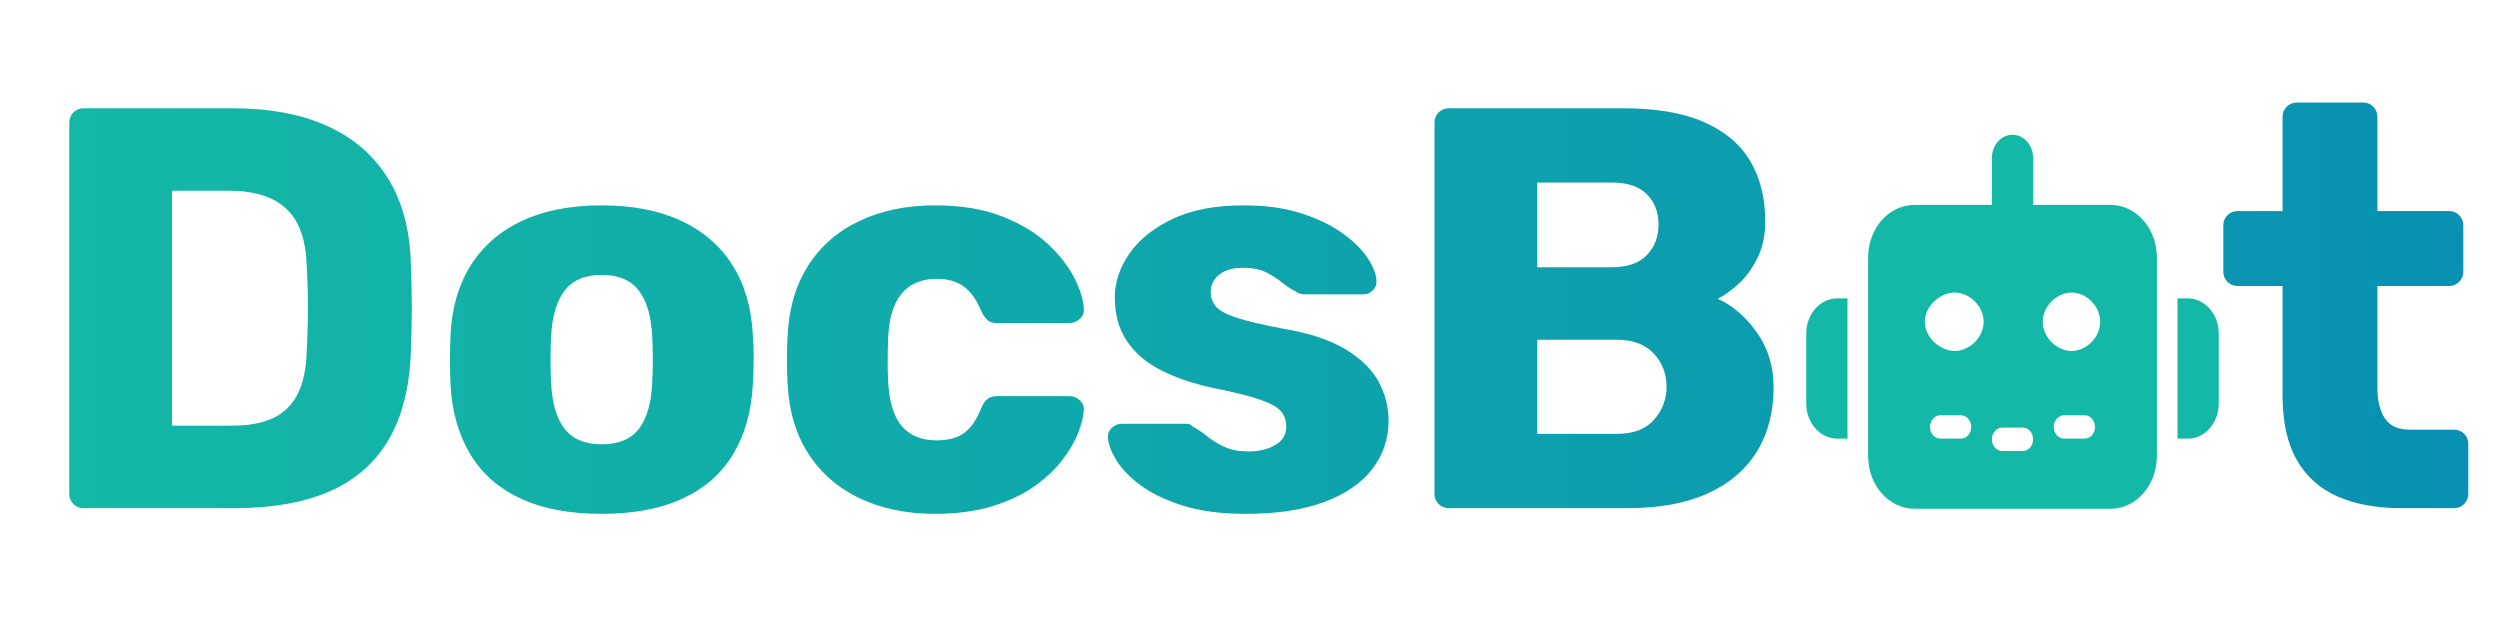
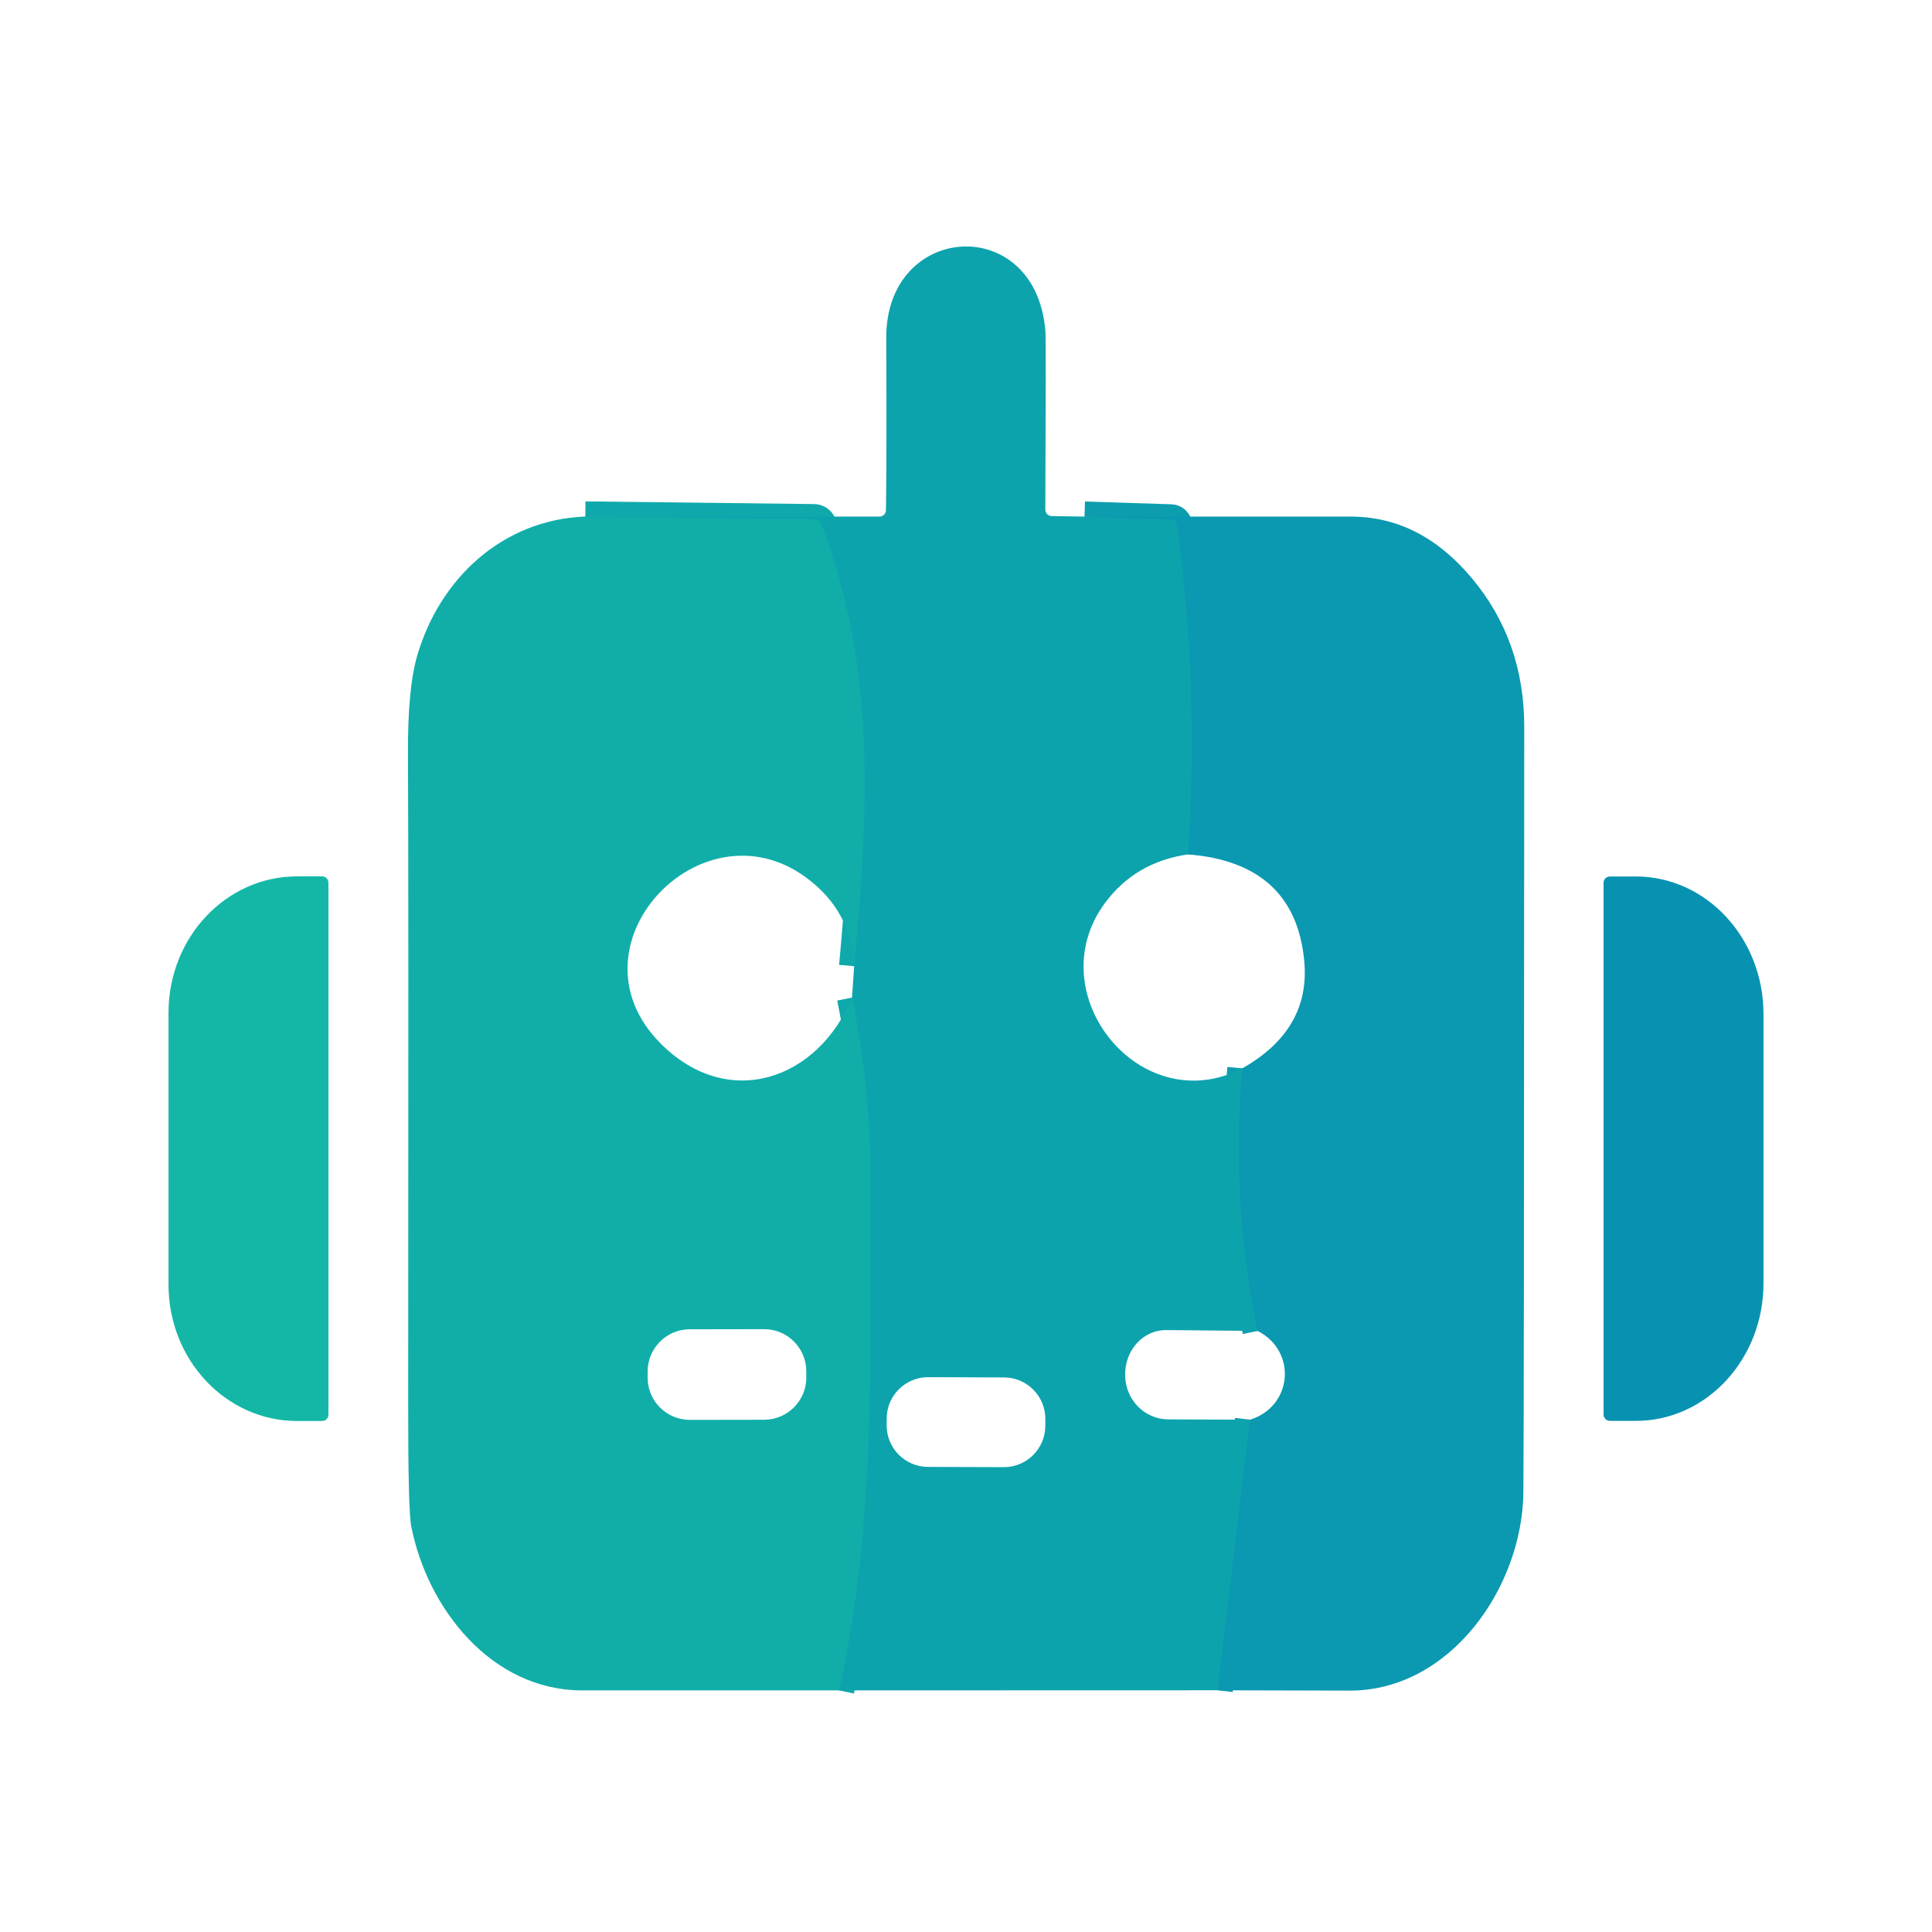
- <svg xmlns="http://www.w3.org/2000/svg" width="2000" height="500" viewBox="0 0 2000 500">
-   <linearGradient id="linearGradient1" x1="55.41" y1="246.55" x2="1974.638" y2="246.55" gradientUnits="userSpaceOnUse">
-     <stop offset="1e-05" stop-color="#14b8a6" stop-opacity="1" />
-     <stop offset="1" stop-color="#0891b2" stop-opacity="1" />
-   </linearGradient>
-   <path id="DocsB----t" fill="url(#linearGradient1)" fill-rule="evenodd" stroke="none" d="M 1920.769 406.5 C 1901.118 406.5 1884.2 403.387 1870.014 397.16 C 1855.828 390.933 1844.955 381.175 1837.395 367.883 C 1829.836 354.592 1826.056 337.455 1826.056 316.471 L 1826.056 228.784 L 1790.124 228.784 C 1786.887 228.784 1784.164 227.68 1781.956 225.471 C 1779.747 223.262 1778.642 220.539 1778.642 217.302 L 1778.642 180.342 C 1778.642 177.105 1779.747 174.382 1781.956 172.173 C 1784.164 169.964 1786.887 168.86 1790.124 168.86 L 1826.056 168.86 L 1826.056 93.512 C 1826.056 90.275 1827.161 87.552 1829.369 85.343 C 1831.578 83.134 1834.301 82.03 1837.538 82.03 L 1890.436 82.03 C 1893.673 82.03 1896.396 83.134 1898.605 85.343 C 1900.814 87.552 1901.918 90.275 1901.918 93.512 L 1901.918 168.86 L 1959.157 168.86 C 1962.394 168.86 1965.117 169.964 1967.326 172.173 C 1969.535 174.382 1970.639 177.105 1970.639 180.342 L 1970.639 217.302 C 1970.639 220.539 1969.535 223.262 1967.326 225.471 C 1965.117 227.68 1962.394 228.784 1959.157 228.784 L 1901.918 228.784 L 1901.918 310.073 C 1901.918 320.508 1903.917 328.724 1907.916 334.722 C 1911.915 340.721 1918.579 343.72 1927.91 343.72 L 1963.156 343.72 C 1966.393 343.72 1969.116 344.824 1971.325 347.033 C 1973.534 349.242 1974.638 351.965 1974.638 355.202 L 1974.638 395.018 C 1974.638 398.255 1973.534 400.978 1971.325 403.187 C 1969.116 405.396 1966.393 406.5 1963.156 406.5 Z M 1159.065 406.5 C 1155.828 406.5 1153.104 405.396 1150.896 403.187 C 1148.687 400.978 1147.582 398.255 1147.582 395.018 L 1147.582 98.254 C 1147.582 94.902 1148.687 92.122 1150.896 89.913 C 1153.104 87.704 1155.828 86.6 1159.065 86.6 L 1298.621 86.6 C 1324.899 86.6 1346.387 90.265 1363.087 97.597 C 1379.786 104.928 1392.144 115.334 1400.161 128.815 C 1408.177 142.297 1412.185 158.444 1412.185 177.257 C 1412.185 188.264 1410.129 197.937 1406.016 206.277 C 1401.903 214.617 1396.914 221.491 1391.049 226.899 C 1385.184 232.307 1379.586 236.344 1374.254 239.009 C 1386.06 244.341 1396.448 253.281 1405.416 265.83 C 1414.385 278.378 1418.869 293.012 1418.869 309.73 C 1418.869 329.724 1414.385 346.938 1405.416 361.371 C 1396.448 375.805 1383.356 386.935 1366.143 394.761 C 1348.929 402.587 1327.774 406.5 1302.677 406.5 Z M 1229.785 347.09 L 1293.537 347.09 C 1306.752 347.09 1316.672 343.291 1323.299 335.694 C 1329.925 328.096 1333.239 319.346 1333.239 309.445 C 1333.239 299.048 1329.83 290.175 1323.013 282.824 C 1316.196 275.474 1306.371 271.799 1293.537 271.799 L 1229.785 271.799 Z M 1229.785 213.817 L 1289.252 213.817 C 1301.896 213.817 1311.322 210.552 1317.529 204.02 C 1323.737 197.489 1326.841 189.33 1326.841 179.542 C 1326.841 169.755 1323.737 161.719 1317.529 155.436 C 1311.322 149.152 1301.896 146.01 1289.252 146.01 L 1229.785 146.01 Z M 996.772 411.07 C 977.121 411.07 960.346 408.89 946.445 404.529 C 932.545 400.169 921.225 394.732 912.484 388.22 C 903.744 381.708 897.289 375.034 893.119 368.198 C 888.949 361.362 886.712 355.468 886.407 350.518 C 886.102 347.166 887.121 344.415 889.463 342.263 C 891.805 340.111 894.328 339.035 897.032 339.035 L 949.302 339.035 C 950.177 339.035 950.968 339.15 951.672 339.378 C 952.377 339.607 953.224 340.235 954.214 341.263 C 958.175 343.396 962.126 346.062 966.068 349.261 C 970.009 352.46 974.589 355.24 979.806 357.601 C 985.024 359.962 991.346 361.143 998.772 361.143 C 1007.15 361.143 1014.281 359.448 1020.165 356.059 C 1026.049 352.669 1028.991 347.737 1028.991 341.263 C 1028.991 336.35 1027.582 332.257 1024.764 328.981 C 1021.945 325.706 1016.376 322.612 1008.055 319.699 C 999.733 316.785 987.214 313.672 970.495 310.359 C 954.538 306.931 940.647 302.209 928.822 296.192 C 916.997 290.174 907.876 282.358 901.459 272.742 C 895.042 263.126 891.834 251.539 891.834 237.981 C 891.834 225.795 895.737 214.074 903.544 202.821 C 911.352 191.567 922.891 182.332 938.162 175.115 C 953.434 167.898 972.304 164.29 994.773 164.29 C 1012.177 164.29 1027.42 166.366 1040.502 170.517 C 1053.583 174.668 1064.57 179.895 1073.463 186.197 C 1082.355 192.5 1089.115 199.06 1093.742 205.877 C 1098.369 212.694 1100.835 218.73 1101.14 223.986 C 1101.444 227.223 1100.531 229.946 1098.398 232.155 C 1096.265 234.363 1093.828 235.468 1091.086 235.468 L 1043.386 235.468 C 1042.092 235.468 1040.873 235.268 1039.73 234.868 C 1038.588 234.468 1037.598 233.925 1036.76 233.24 C 1032.952 231.412 1029.2 228.984 1025.506 225.956 C 1021.812 222.929 1017.576 220.215 1012.796 217.816 C 1008.017 215.417 1001.914 214.217 994.487 214.217 C 986.299 214.217 979.93 216.045 975.379 219.701 C 970.828 223.357 968.553 228.022 968.553 233.697 C 968.553 237.734 969.809 241.409 972.323 244.722 C 974.836 248.035 980.168 251.082 988.318 253.862 C 996.468 256.642 1009.092 259.651 1026.192 262.888 C 1047.214 266.391 1063.932 271.885 1076.348 279.368 C 1088.763 286.852 1097.617 295.525 1102.911 305.389 C 1108.204 315.252 1110.851 325.592 1110.851 336.408 C 1110.851 351.07 1106.472 364.056 1097.712 375.367 C 1088.953 386.678 1076.081 395.456 1059.096 401.702 C 1042.111 407.947 1021.336 411.07 996.772 411.07 Z M 747.879 411.07 C 725.41 411.07 705.473 406.976 688.069 398.788 C 670.665 390.6 656.888 378.68 646.739 363.028 C 636.59 347.376 631.02 328.448 630.03 306.246 C 629.725 301.485 629.573 295.392 629.573 287.966 C 629.573 280.539 629.725 274.351 630.03 269.4 C 631.02 247.083 636.542 228.08 646.596 212.389 C 656.65 196.699 670.427 184.76 687.926 176.572 C 705.425 168.384 725.41 164.29 747.879 164.29 C 768.977 164.29 787.009 167.26 801.976 173.202 C 816.943 179.143 829.139 186.55 838.565 195.423 C 847.99 204.297 855.017 213.379 859.644 222.672 C 864.271 231.964 866.737 240.057 867.042 246.95 C 867.346 250.187 866.289 252.91 863.871 255.119 C 861.453 257.328 858.682 258.432 855.559 258.432 L 797.463 258.432 C 794.226 258.432 791.732 257.651 789.98 256.09 C 788.228 254.528 786.591 252.205 785.067 249.121 C 781.335 239.943 776.67 233.307 771.072 229.213 C 765.473 225.119 758.219 223.072 749.307 223.072 C 737.158 223.072 727.78 227.061 721.173 235.039 C 714.565 243.018 710.995 255.233 710.462 271.685 C 710.043 283.872 710.043 294.63 710.462 303.961 C 711.186 320.794 714.803 333.056 721.316 340.749 C 727.828 348.442 737.158 352.288 749.307 352.288 C 758.79 352.288 766.235 350.241 771.643 346.147 C 777.051 342.053 781.525 335.418 785.067 326.239 C 786.4 323.155 787.99 320.832 789.837 319.27 C 791.684 317.709 794.226 316.928 797.463 316.928 L 855.559 316.928 C 858.682 316.928 861.453 318.032 863.871 320.241 C 866.289 322.45 867.346 325.173 867.042 328.41 C 866.737 333.399 865.223 339.388 862.5 346.376 C 859.777 353.364 855.521 360.629 849.733 368.169 C 843.944 375.71 836.442 382.726 827.225 389.22 C 818.009 395.713 806.822 400.978 793.664 405.015 C 780.507 409.052 765.245 411.07 747.879 411.07 Z M 481.334 411.07 C 455.589 411.07 433.948 406.976 416.411 398.788 C 398.874 390.6 385.459 378.775 376.166 363.314 C 366.874 347.852 361.638 329.515 360.457 308.302 C 360.152 302.209 360 295.287 360 287.537 C 360 279.787 360.152 272.961 360.457 267.058 C 361.638 245.541 367.112 227.128 376.88 211.818 C 386.649 196.508 400.302 184.76 417.839 176.572 C 435.377 168.384 456.541 164.29 481.334 164.29 C 506.126 164.29 527.291 168.384 544.828 176.572 C 562.365 184.76 576.018 196.508 585.787 211.818 C 595.555 227.128 601.029 245.541 602.21 267.058 C 602.705 272.961 602.953 279.787 602.953 287.537 C 602.953 295.287 602.705 302.209 602.21 308.302 C 601.029 329.515 595.793 347.852 586.501 363.314 C 577.208 378.775 563.794 390.6 546.256 398.788 C 528.719 406.976 507.078 411.07 481.334 411.07 Z M 481.334 355.43 C 494.853 355.43 504.793 351.289 511.153 343.006 C 517.513 334.722 521.055 322.393 521.778 306.017 C 522.083 301.447 522.235 295.335 522.235 287.68 C 522.235 280.025 522.083 273.913 521.778 269.343 C 521.055 253.234 517.513 240.971 511.153 232.554 C 504.793 224.138 494.853 219.93 481.334 219.93 C 468.004 219.93 458.112 224.138 451.657 232.554 C 445.202 240.971 441.613 253.234 440.889 269.343 C 440.584 273.913 440.432 280.025 440.432 287.68 C 440.432 295.335 440.584 301.447 440.889 306.017 C 441.613 322.393 445.202 334.722 451.657 343.006 C 458.112 351.289 468.004 355.43 481.334 355.43 Z M 66.892 406.5 C 63.655 406.5 60.932 405.396 58.723 403.187 C 56.514 400.978 55.41 398.255 55.41 395.018 L 55.41 98.254 C 55.41 94.902 56.514 92.122 58.723 89.913 C 60.932 87.704 63.655 86.6 66.892 86.6 L 185.655 86.6 C 215.664 86.6 241.142 91.37 262.088 100.91 C 283.034 110.45 299.2 124.483 310.587 143.011 C 321.974 161.539 328.01 184.341 328.696 211.418 C 329.191 224.747 329.438 236.477 329.438 246.607 C 329.438 256.737 329.191 268.276 328.696 281.225 C 327.705 309.635 321.783 333.123 310.93 351.689 C 300.076 370.254 284.376 384.031 263.83 393.018 C 243.284 402.006 217.987 406.5 187.94 406.5 Z M 137.612 340.521 L 185.655 340.521 C 198.984 340.521 209.971 338.483 218.616 334.408 C 227.261 330.333 233.801 323.869 238.238 315.014 C 242.675 306.16 245.046 294.611 245.35 280.368 C 245.845 271.418 246.14 263.469 246.236 256.518 C 246.331 249.568 246.331 242.599 246.236 235.611 C 246.14 228.622 245.845 220.844 245.35 212.275 C 244.741 191.71 239.305 176.62 229.041 167.003 C 218.777 157.387 203.554 152.579 183.37 152.579 L 137.612 152.579 Z" />
-   <path id="Path" fill="#14b8a6" stroke="none" d="M 1610 107.8 C 1619.127 107.8 1626.5 116.157 1626.5 126.5 L 1626.5 163.9 L 1688.375 163.9 C 1708.897 163.9 1725.5 182.717 1725.5 205.975 L 1725.5 364.925 C 1725.5 388.183 1708.897 407 1688.375 407 L 1531.625 407 C 1511.103 407 1494.5 388.183 1494.5 364.925 L 1494.5 205.975 C 1494.5 182.717 1511.103 163.9 1531.625 163.9 L 1593.5 163.9 L 1593.5 126.5 C 1593.5 116.157 1600.873 107.8 1610 107.8 Z M 1552.25 332.2 C 1547.713 332.2 1544 336.408 1544 341.55 C 1544 346.693 1547.713 350.9 1552.25 350.9 L 1568.75 350.9 C 1573.287 350.9 1577 346.693 1577 341.55 C 1577 336.408 1573.287 332.2 1568.75 332.2 L 1552.25 332.2 Z M 1601.75 342.1 C 1597.213 342.1 1593.5 346.307 1593.5 351.45 C 1593.5 356.592 1597.213 360.8 1601.75 360.8 L 1618.25 360.8 C 1622.787 360.8 1626.5 356.592 1626.5 351.45 C 1626.5 346.307 1622.787 342.1 1618.25 342.1 L 1601.75 342.1 Z M 1651.25 332.2 C 1646.713 332.2 1643 336.408 1643 341.55 C 1643 346.693 1646.713 350.9 1651.25 350.9 L 1667.75 350.9 C 1672.287 350.9 1676 346.693 1676 341.55 C 1676 336.408 1672.287 332.2 1667.75 332.2 L 1651.25 332.2 Z M 1586.9 257.4 C 1586.9 244.49 1575.191 234.025 1563.8 234.025 C 1552.409 234.025 1539.875 244.49 1539.875 257.4 C 1539.875 270.31 1552.409 280.775 1563.8 280.775 C 1575.191 280.775 1586.9 270.31 1586.9 257.4 Z M 1657.3 280.775 C 1668.691 280.775 1680.125 270.31 1680.125 257.4 C 1680.125 244.49 1668.691 234.025 1657.3 234.025 C 1645.909 234.025 1634.2 244.49 1634.2 257.4 C 1634.2 270.31 1645.909 280.775 1657.3 280.775 Z M 1469.75 238.7 L 1478 238.7 L 1478 350.9 L 1469.75 350.9 C 1456.086 350.9 1445 338.336 1445 322.85 L 1445 266.75 C 1445 251.264 1456.086 238.7 1469.75 238.7 Z M 1750.25 238.7 C 1763.914 238.7 1775 251.264 1775 266.75 L 1775 322.85 C 1775 338.336 1763.914 350.9 1750.25 350.9 L 1742 350.9 L 1742 238.7 L 1750.25 238.7 Z" />
+ <svg xmlns="http://www.w3.org/2000/svg" version="1.1" viewBox="0.00 0.00 180.00 180.00" width="128" height="128">
+   <g stroke-width="2.00" fill="none" stroke-linecap="butt">
+     <path stroke="#0c9eaf" vector-effect="non-scaling-stroke" d="   M 101.04 48.13   L 109.11 48.39   A 0.59 0.59 0.0 0 1 109.67 48.90   Q 111.74 64.23 110.69 79.60" />
+     <path stroke="#0c9eaf" vector-effect="non-scaling-stroke" d="   M 115.75 99.53   Q 114.67 111.97 117.17 124.00" />
+     <path stroke="#0c9eaf" vector-effect="non-scaling-stroke" d="   M 116.46 132.27   L 113.45 157.48" />
+     <path stroke="#0fa9ab" vector-effect="non-scaling-stroke" d="   M 78.18 157.49   C 81.65 141.46 81.04 126.74 81.09 110.06   Q 81.11 101.41 79.38 92.94" />
+     <path stroke="#0fa9ab" vector-effect="non-scaling-stroke" d="   M 79.58 90.02   C 80.91 75.30 81.64 62.36 76.52 48.84   A 0.73 0.73 0.0 0 0 75.84 48.37   L 54.53 48.12" />
+   </g>
+   <path fill="#0da3ad" d="   M 101.04 48.13   L 109.11 48.39   A 0.59 0.59 0.0 0 1 109.67 48.90   Q 111.74 64.23 110.69 79.60   Q 105.76 80.31 102.92 84.17   C 96.74 92.59 106.26 104.43 115.75 99.53   Q 114.67 111.97 117.17 124.00   L 108.65 123.92   A 4.11 3.79 89.6 0 0 104.83 128.12   L 104.83 128.20   A 4.13 4.02 89.5 0 0 108.83 132.24   L 116.46 132.27   L 113.45 157.48   L 78.18 157.49   C 81.65 141.46 81.04 126.74 81.09 110.06   Q 81.11 101.41 79.38 92.94   L 79.58 90.02   C 80.91 75.30 81.64 62.36 76.52 48.84   A 0.73 0.73 0.0 0 0 75.84 48.37   L 54.53 48.12   L 81.94 48.13   A 0.60 0.60 0.0 0 0 82.54 47.55   Q 82.62 42.58 82.57 31.51   C 82.51 20.68 96.53 19.79 97.40 30.87   Q 97.46 31.62 97.39 47.48   A 0.60 0.60 0.0 0 0 97.98 48.08   L 101.04 48.13   Z   M 97.391 132.206   A 3.86 3.86 0.0 0 0 93.545 128.332   L 86.485 128.308   A 3.86 3.86 0.0 0 0 82.611 132.154   L 82.609 132.794   A 3.86 3.86 0.0 0 0 86.455 136.668   L 93.515 136.692   A 3.86 3.86 0.0 0 0 97.389 132.846   L 97.391 132.206   Z" />
+   <path fill="#0a99b0" d="   M 113.45 157.48   L 116.46 132.27   C 120.44 131.04 120.86 125.87 117.17 124.00   Q 114.67 111.97 115.75 99.53   Q 122.13 95.91 121.51 89.50   Q 120.64 80.40 110.69 79.60   Q 111.74 64.23 109.67 48.90   A 0.59 0.59 0.0 0 0 109.11 48.39   L 101.04 48.13   Q 113.44 48.12 125.84 48.13   Q 132.33 48.13 137.13 53.87   Q 142.02 59.71 142.01 67.74   Q 141.99 132.56 141.93 139.00   C 141.85 147.87 135.14 157.51 125.76 157.51   Q 119.61 157.50 113.45 157.48   Z" />
+   <path fill="#11aea9" d="   M 54.53 48.12   L 75.84 48.37   A 0.73 0.73 0.0 0 1 76.52 48.84   C 81.64 62.36 80.91 75.30 79.58 90.02   Q 79.34 84.84 75.05 81.72   C 65.27 74.59 52.49 88.17 61.57 97.24   C 67.88 103.55 76.24 100.58 79.38 92.94   Q 81.11 101.41 81.09 110.06   C 81.04 126.74 81.65 141.46 78.18 157.49   Q 66.26 157.50 54.24 157.49   C 45.81 157.49 39.81 149.88 38.31 142.18   Q 38.02 140.69 38.03 130.80   Q 38.07 81.42 38.01 70.15   Q 37.98 64.12 38.88 61.05   C 40.99 53.89 46.79 48.44 54.53 48.12   Z   M 75.12 127.757   A 3.93 3.93 0.0 0 0 71.183 123.834   L 64.263 123.846   A 3.93 3.93 0.0 0 0 60.34 127.783   L 60.34 128.363   A 3.93 3.93 0.0 0 0 64.277 132.286   L 71.197 132.274   A 3.93 3.93 0.0 0 0 75.121 128.337   L 75.12 127.757   Z" />
+   <path fill="#14b7a6" d="   M 30.60 131.80   A 0.59 0.59 0.0 0 1 30.01 132.39   L 27.67 132.39   A 12.70 11.97 -90.0 0 1 15.70 119.69   L 15.70 94.35   A 12.70 11.97 -90.0 0 1 27.67 81.65   L 30.01 81.65   A 0.59 0.59 0.0 0 1 30.60 82.24   L 30.60 131.80   Z" />
+   <path fill="#0892b2" d="   M 149.40 82.25   A 0.59 0.59 0.0 0 1 149.99 81.66   L 152.41 81.66   A 12.82 11.89 90.0 0 1 164.30 94.48   L 164.30 119.56   A 12.82 11.89 -90.0 0 1 152.41 132.38   L 149.99 132.38   A 0.59 0.59 0.0 0 1 149.40 131.79   L 149.40 82.25   Z" />
</svg>
